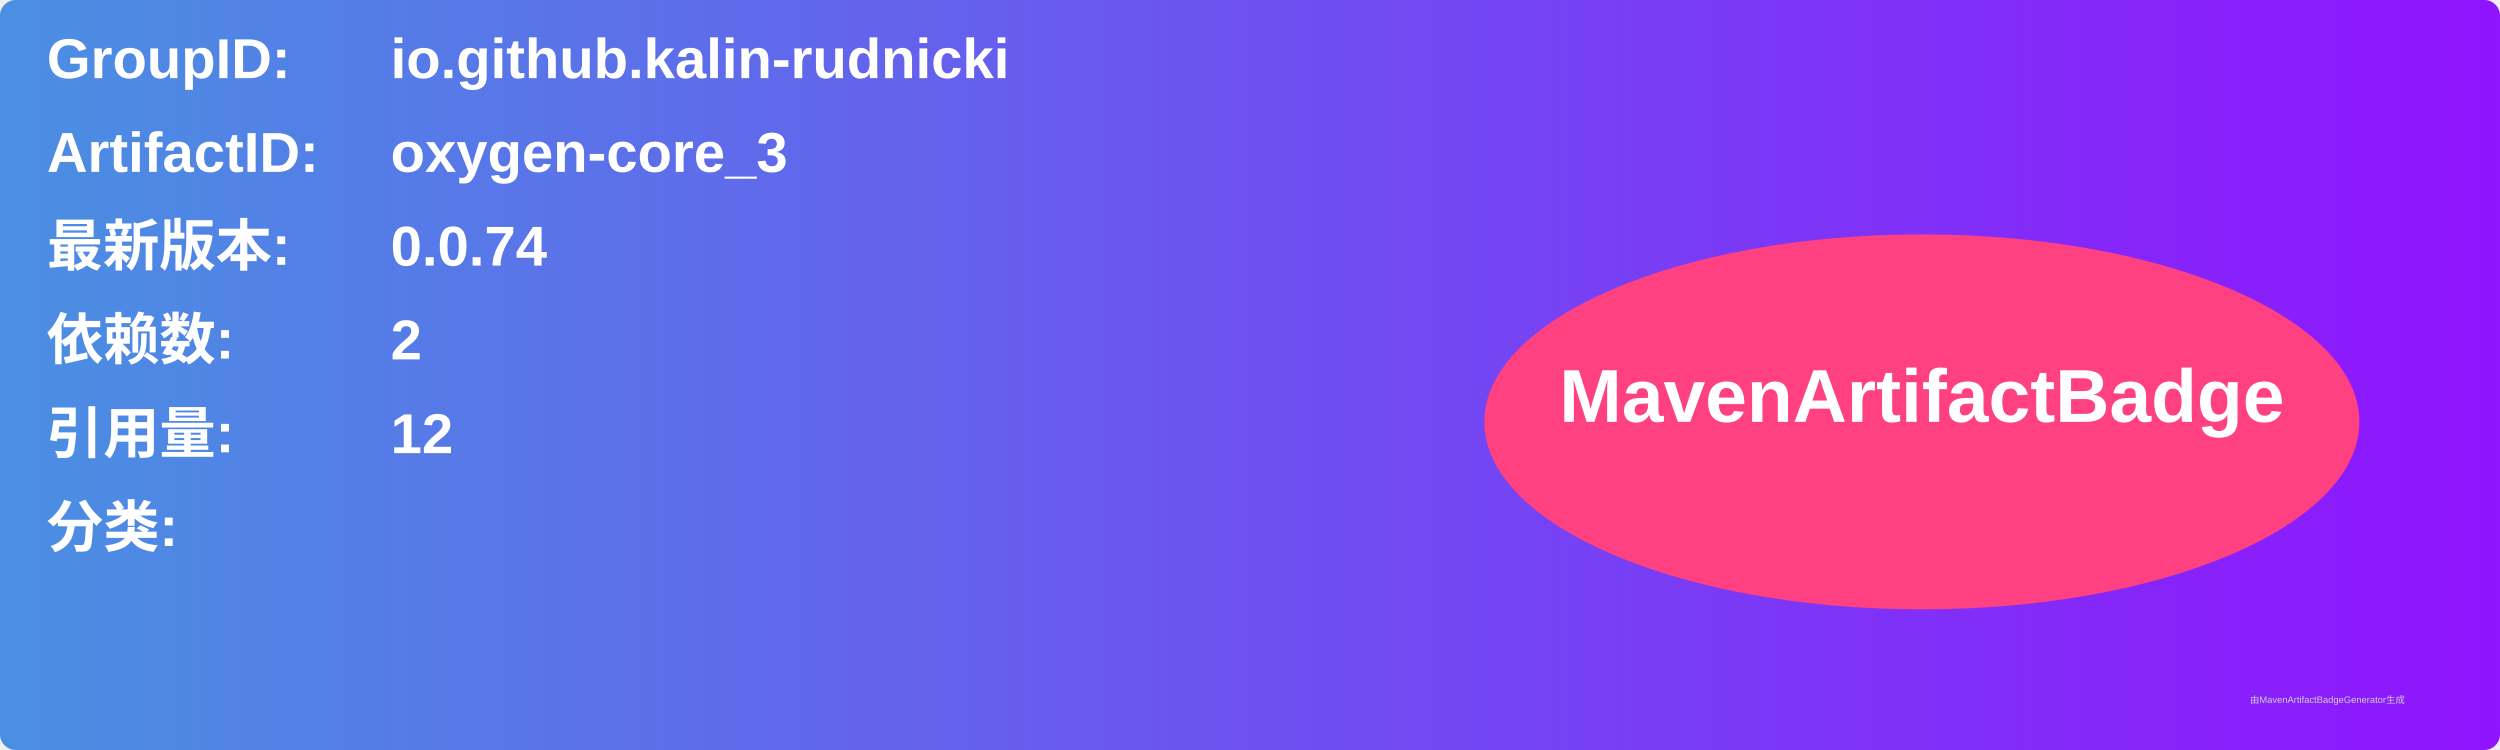
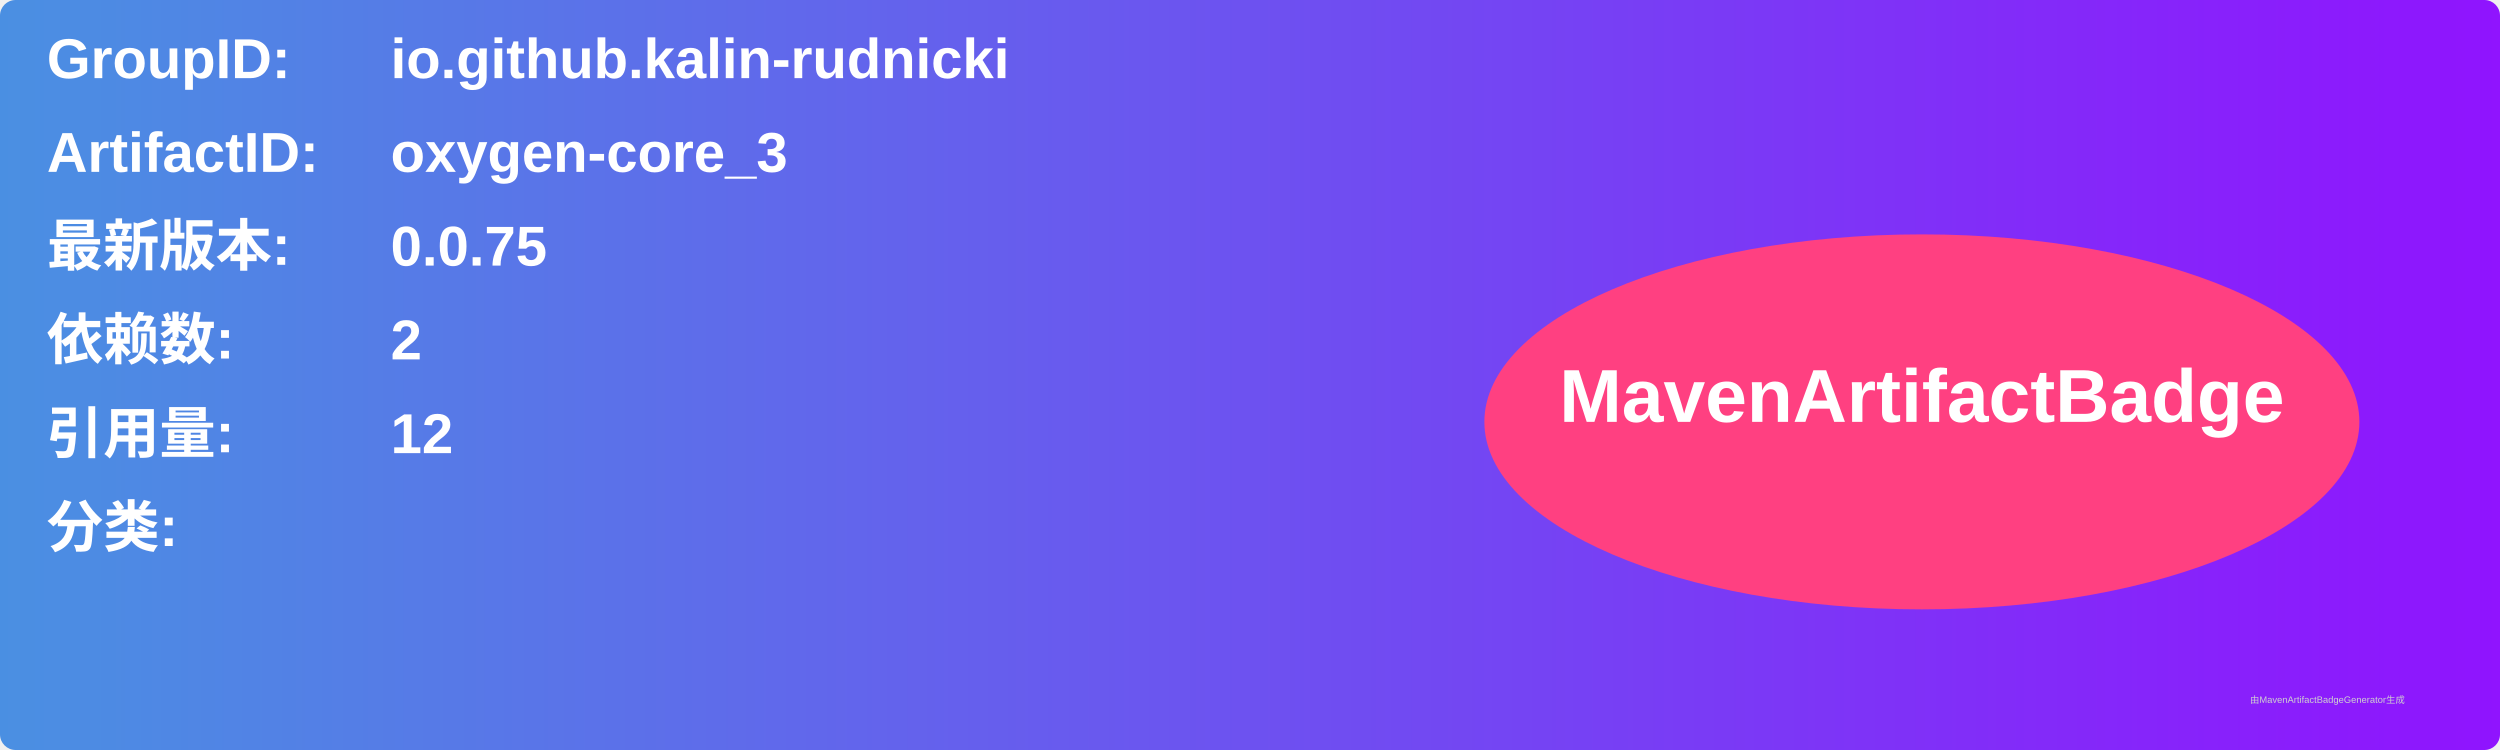
<svg xmlns="http://www.w3.org/2000/svg" width="800" height="240" viewBox="0 0 800 240">
  <linearGradient id="grad" x1="0%" y1="0%" x2="100%" y2="0%">
    <stop offset="0%" stop-color="#4a90e2" />
    <stop offset="100%" stop-color="#9013fe" />
  </linearGradient>
  <rect width="100%" height="100%" rx="5" ry="5" fill="url(#grad)" />
  <g transform="translate(15, 15)">
    <text x="0" y="10" font-family="Arial" font-size="18" fill="white" font-weight="bold" width="260">GroupID:</text>
    <text x="110" y="10" font-family="Arial" font-size="18" fill="white" font-weight="bold" width="460">io.github.kalin-rudnicki</text>
    <text x="0" y="40" font-family="Arial" font-size="18" fill="white" font-weight="bold" width="260">ArtifactID:</text>
    <text x="110" y="40" font-family="Arial" font-size="18" fill="white" font-weight="bold" width="460">oxygen-core_3</text>
    <text x="0" y="70" font-family="Arial" font-size="18" fill="white" font-weight="bold">最新版本:</text>
    <text x="110" y="70" font-family="Arial" font-size="18" fill="white" font-weight="bold">
-       <tspan font-weight="bold">0.0.74</tspan>
+       <tspan font-weight="bold">0.0.75</tspan>
    </text>
    <text x="0" y="100" font-family="Arial" font-size="18" fill="white" font-weight="bold">依赖数: </text>
    <text x="110" y="100" font-family="Arial" font-size="18" fill="white">
      <tspan font-weight="bold">2</tspan>
    </text>
    <text x="0" y="130" font-family="Arial" font-size="18" fill="white" font-weight="bold">引用量: </text>
    <text x="110" y="130" font-family="Arial" font-size="18" fill="white">
      <tspan font-weight="bold">12</tspan>
    </text>
    <text x="0" y="160" font-family="Arial" font-size="18" fill="white" font-weight="bold">分类:</text>
    <text x="10" y="190" font-family="Arial" font-size="10" fill="white">
      <tspan font-weight="bold" />
    </text>
    <ellipse cx="600" cy="120" rx="140" ry="60" fill="#ff4081" />
    <text x="600" y="120" text-anchor="middle" font-family="Arial" font-size="24" fill="white" font-weight="bold">MavenArtifactBadge</text>
  </g>
  <text x="720" y="225" font-family="Arial" font-size="3" fill="#d0d0d0">由MavenArtifactBadgeGenerator生成</text>
</svg>
